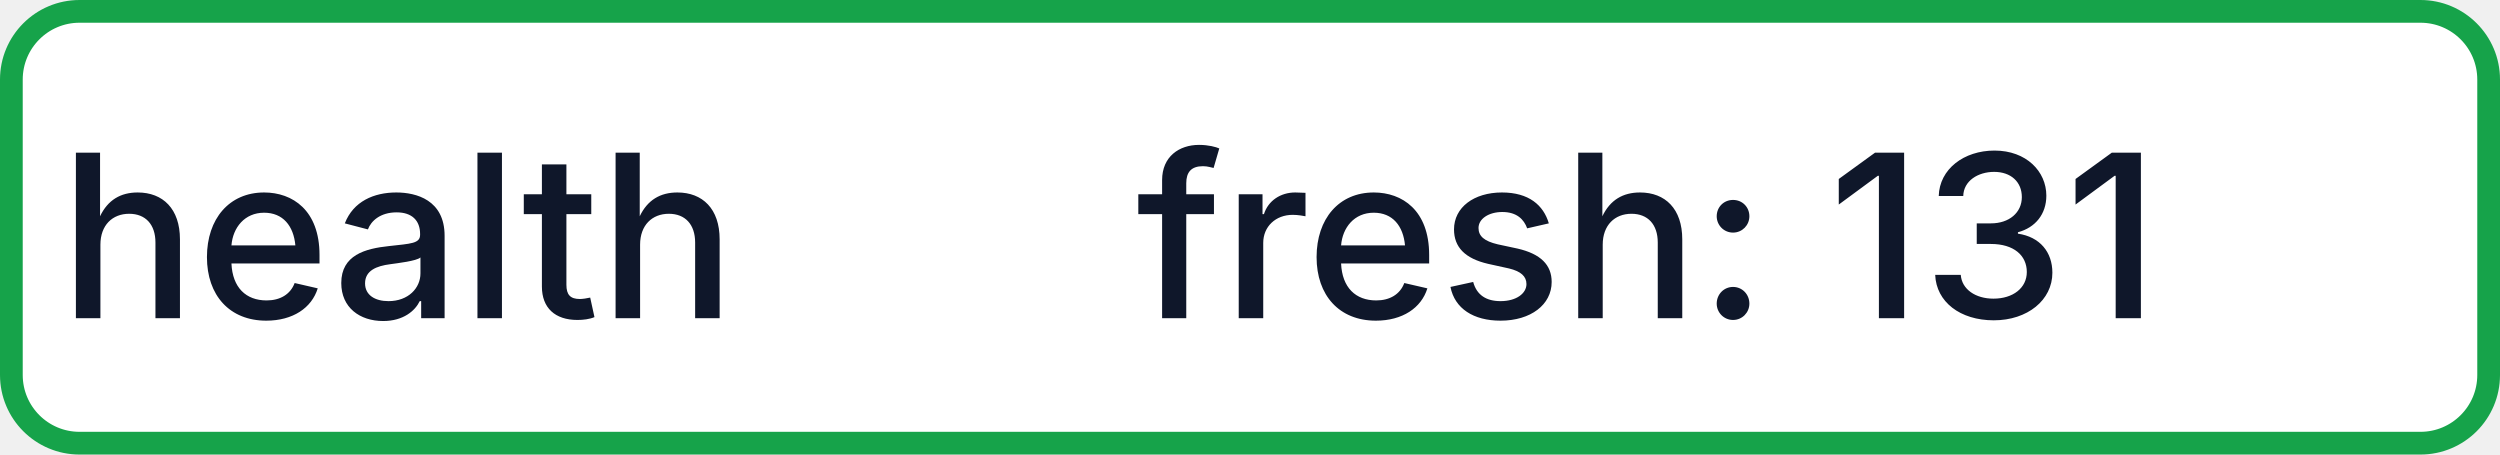
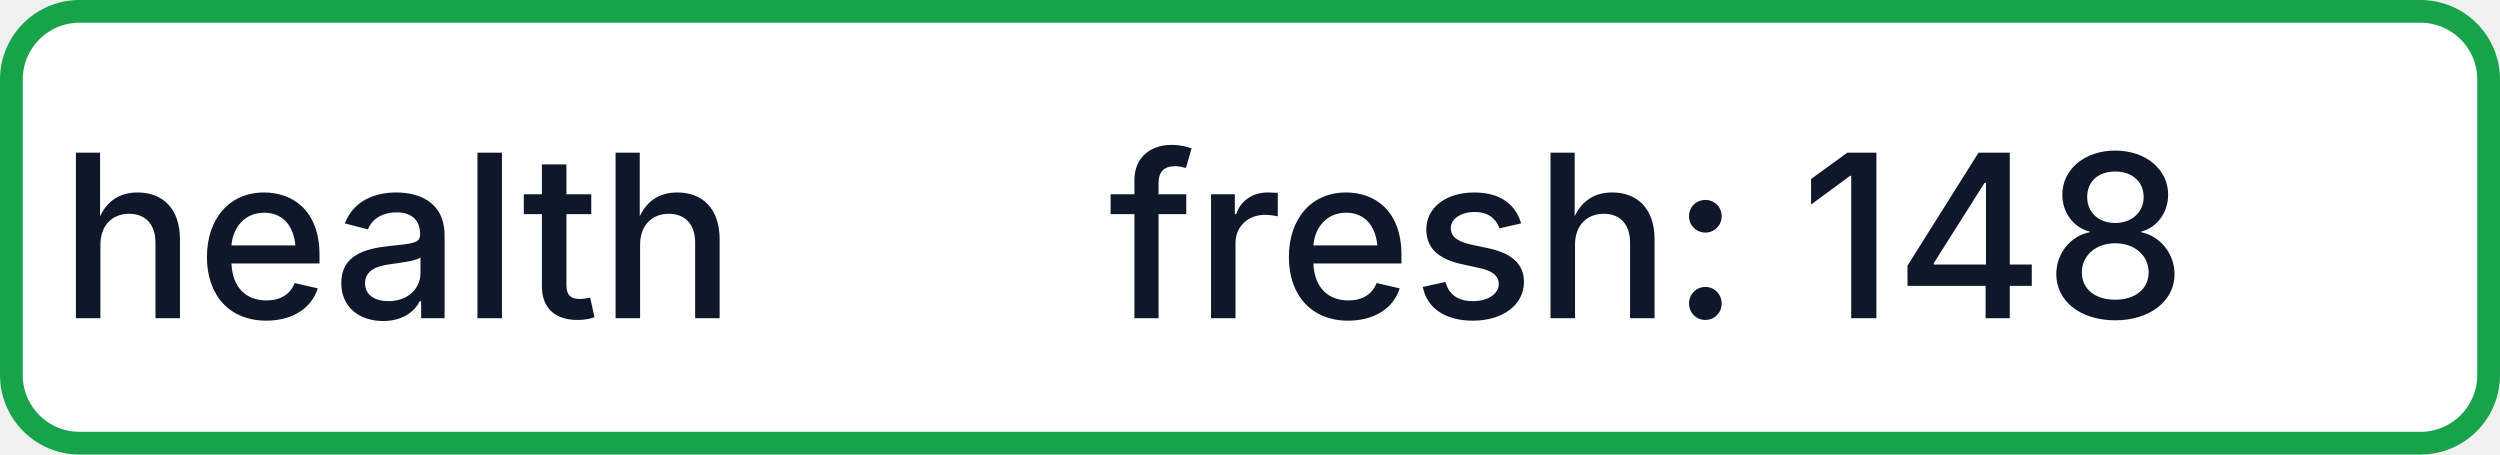
- <svg xmlns="http://www.w3.org/2000/svg" width="110" height="20" role="img" aria-label="health: fresh: 131">
+ <svg xmlns="http://www.w3.org/2000/svg" width="110" height="20" role="img" aria-label="health: fresh: 148">
  <rect x="0.5" y="0.5" width="109" height="19" rx="3" fill="#FFFFFF" stroke="#16A34A" stroke-width="1" />
  <g fill="#0F172A" text-anchor="middle" font-family="-apple-system,BlinkMacSystemFont,Segoe UI,sans-serif" font-size="10" font-weight="500">
    <text x="17.5" y="14">health</text>
-     <text x="72.5" y="14" textLength="68" lengthAdjust="spacingAndGlyphs">fresh: 131</text>
+     <text x="72.5" y="14" textLength="68" lengthAdjust="spacingAndGlyphs">fresh: 148</text>
  </g>
</svg>
